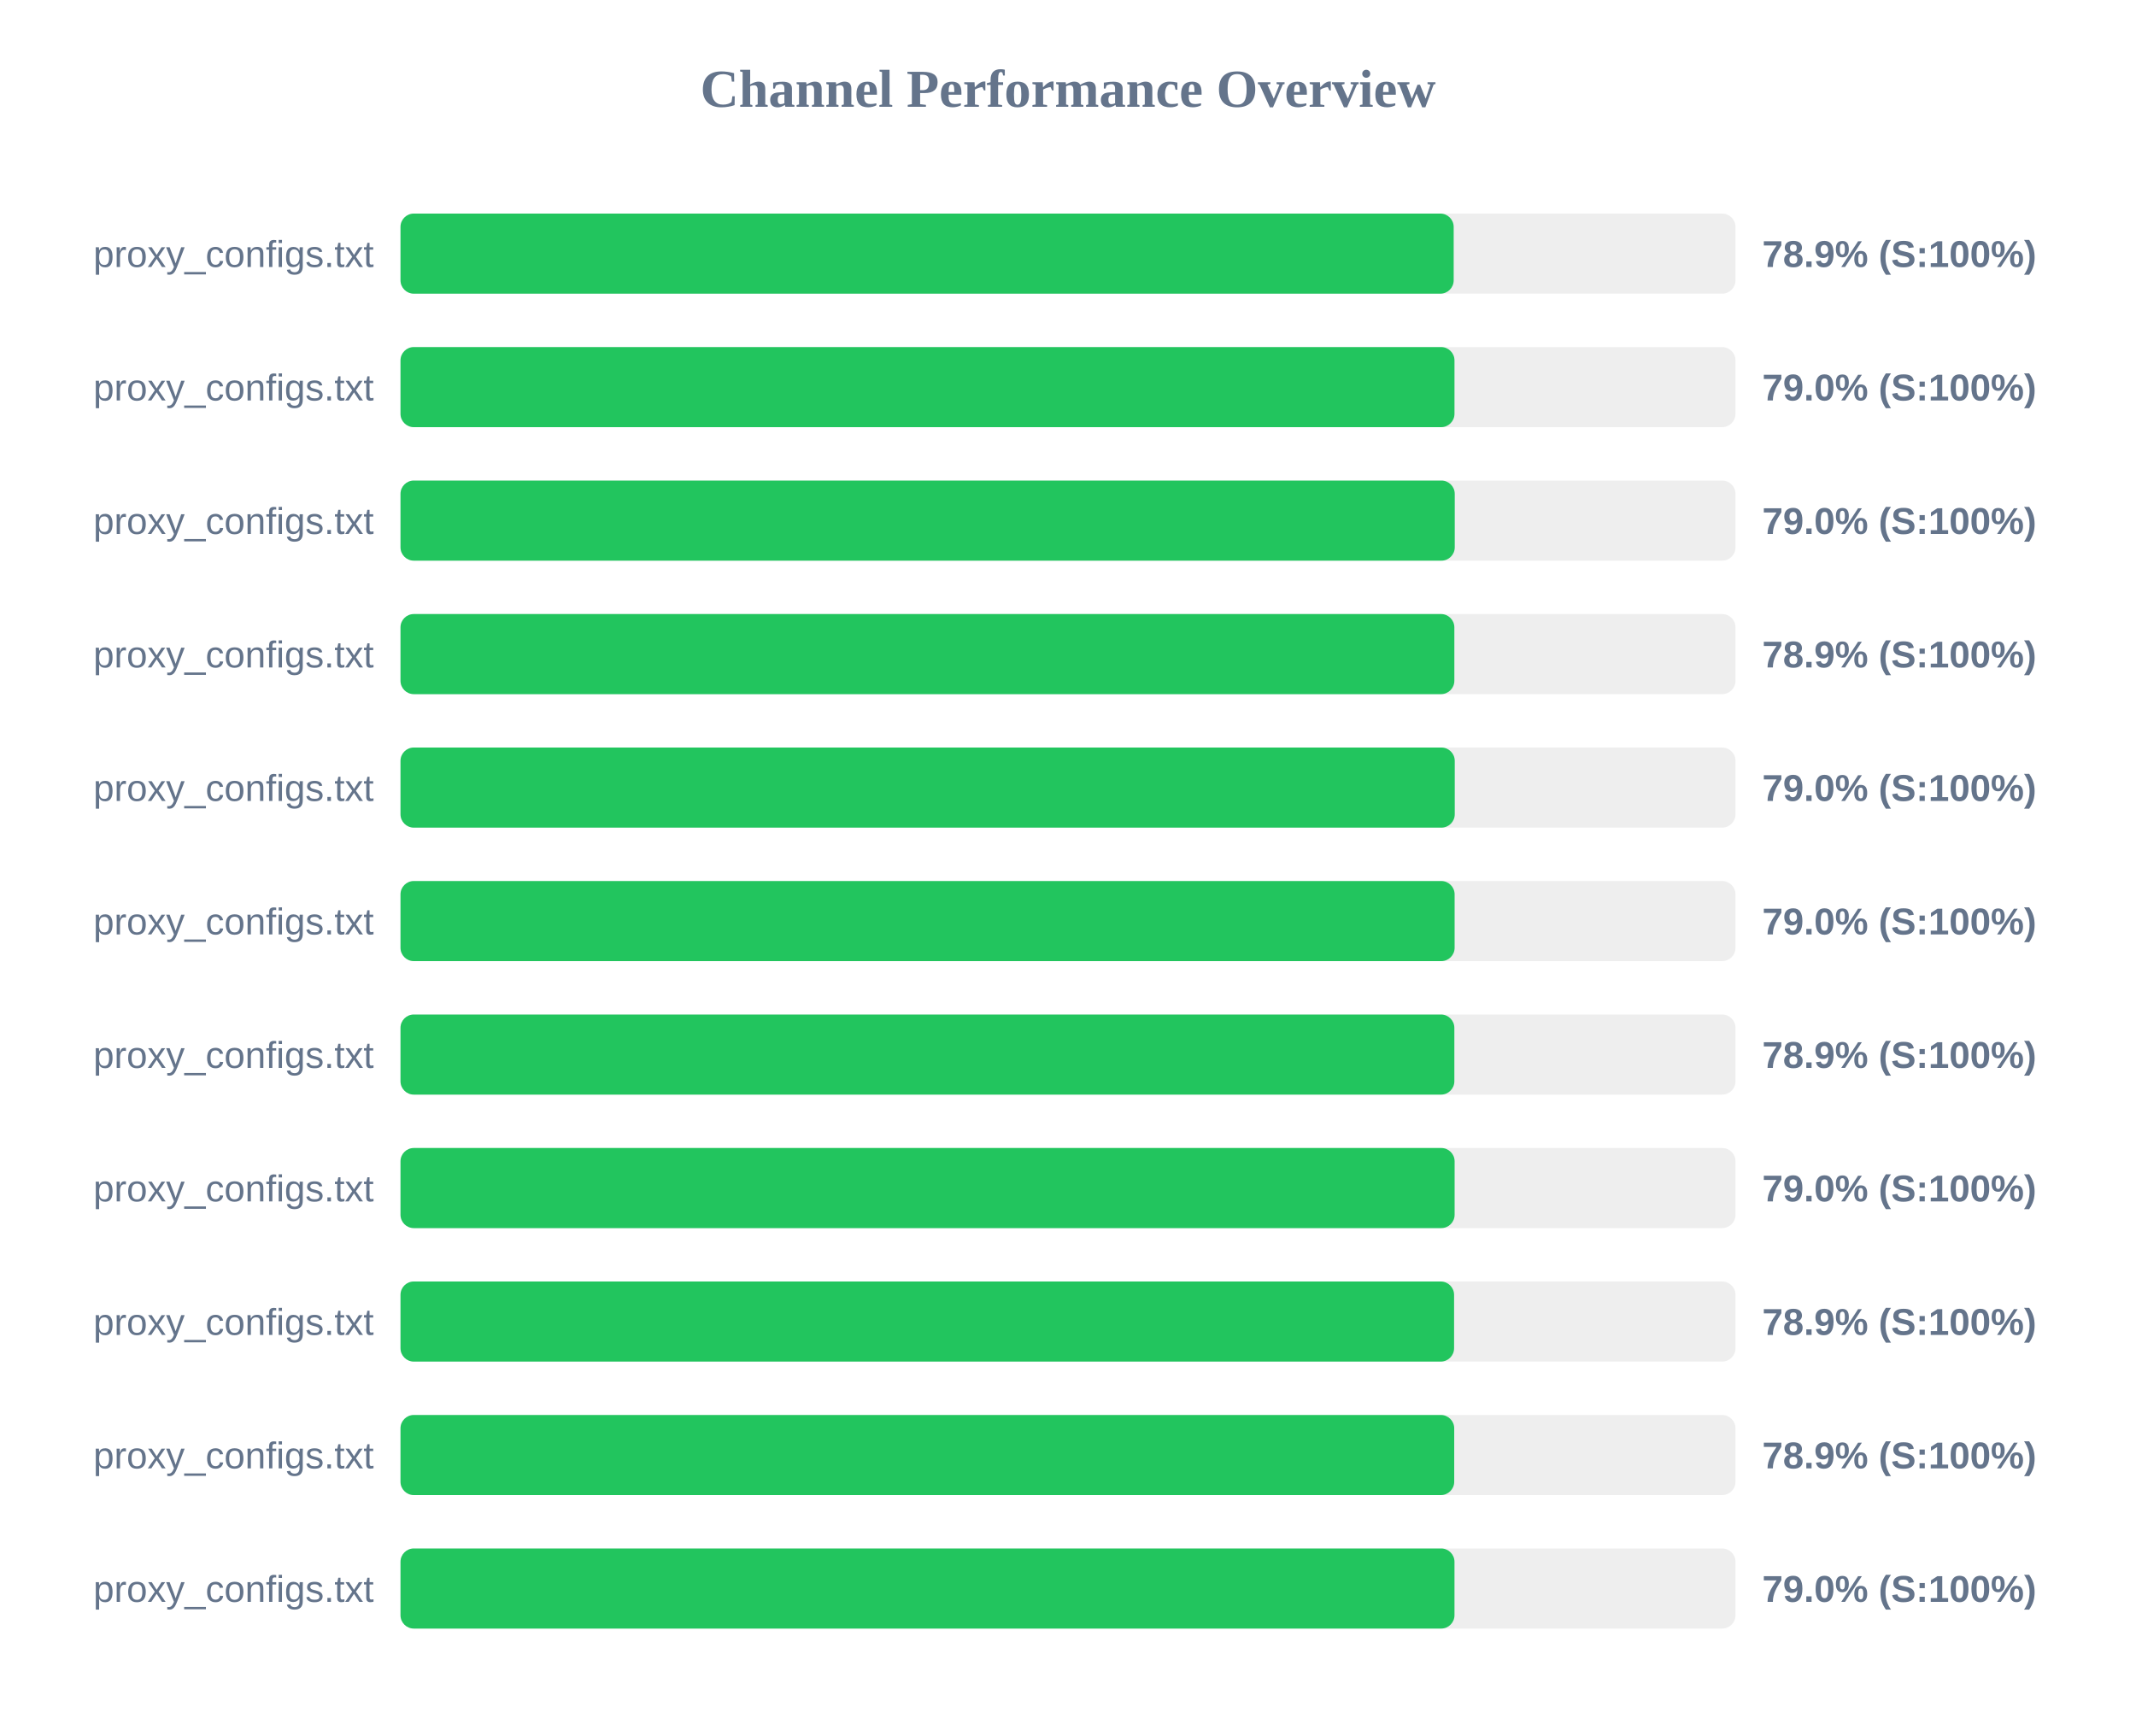
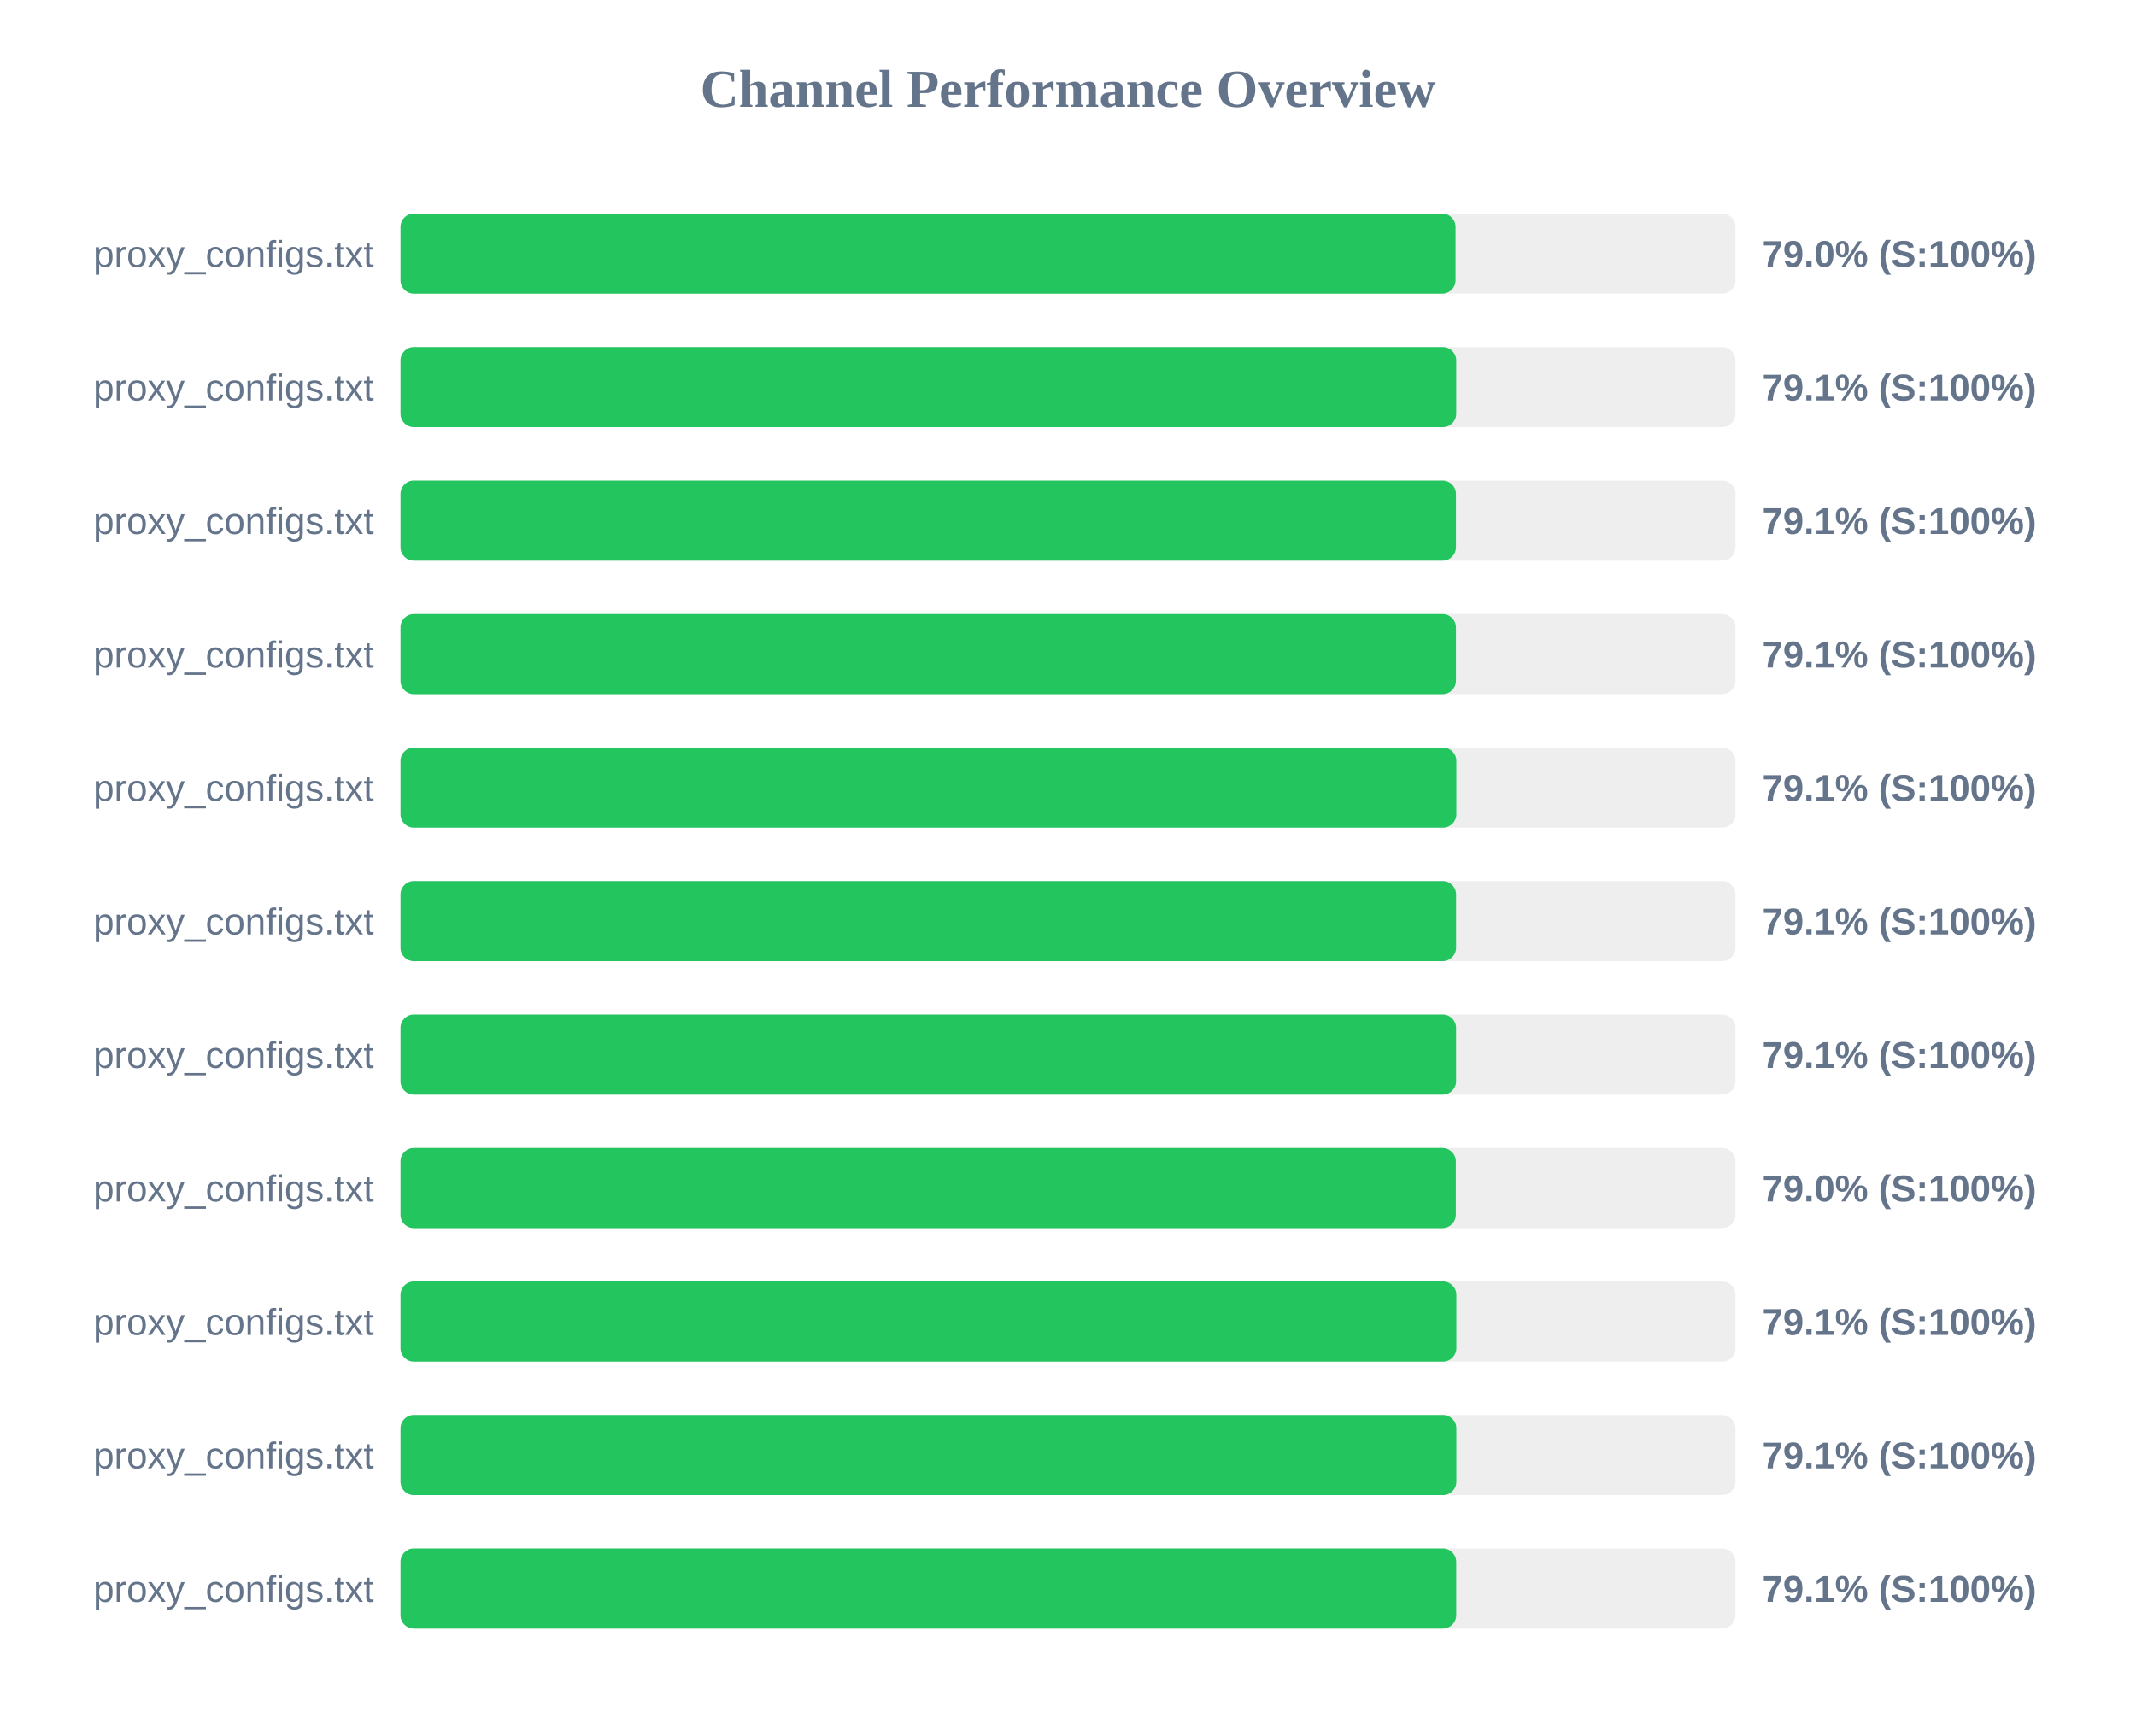
<svg xmlns="http://www.w3.org/2000/svg" width="800" height="650" version="1.1">
  <style>
        .row { font: 14px Arial; fill: #64748b; }
        .score { font: bold 14px Arial; fill: #64748b; }
    </style>
  <text x="400" y="40" text-anchor="middle" font-size="20px" font-weight="bold" fill="#64748b">Channel Performance Overview</text>
  <rect x="150" y="80" width="500" height="30" fill="#eee" rx="5" />
-   <rect x="150" y="80" width="394.45" height="30" fill="#22c55e" rx="5" />
+   <rect x="150" y="80" width="395.15" height="30" fill="#22c55e" rx="5" />
  <text x="140" y="100" text-anchor="end" class="row">proxy_configs.txt</text>
-   <text x="660" y="100" text-anchor="start" class="score">78.9% (S:100%)</text>
+   <text x="660" y="100" text-anchor="start" class="score">79.0% (S:100%)</text>
  <rect x="150" y="130" width="500" height="30" fill="#eee" rx="5" />
-   <rect x="150" y="130" width="394.75" height="30" fill="#22c55e" rx="5" />
+   <rect x="150" y="130" width="395.4" height="30" fill="#22c55e" rx="5" />
  <text x="140" y="150" text-anchor="end" class="row">proxy_configs.txt</text>
-   <text x="660" y="150" text-anchor="start" class="score">79.0% (S:100%)</text>
+   <text x="660" y="150" text-anchor="start" class="score">79.1% (S:100%)</text>
  <rect x="150" y="180" width="500" height="30" fill="#eee" rx="5" />
-   <rect x="150" y="180" width="394.85" height="30" fill="#22c55e" rx="5" />
+   <rect x="150" y="180" width="395.3" height="30" fill="#22c55e" rx="5" />
  <text x="140" y="200" text-anchor="end" class="row">proxy_configs.txt</text>
-   <text x="660" y="200" text-anchor="start" class="score">79.0% (S:100%)</text>
+   <text x="660" y="200" text-anchor="start" class="score">79.1% (S:100%)</text>
  <rect x="150" y="230" width="500" height="30" fill="#eee" rx="5" />
-   <rect x="150" y="230" width="394.7" height="30" fill="#22c55e" rx="5" />
+   <rect x="150" y="230" width="395.3" height="30" fill="#22c55e" rx="5" />
  <text x="140" y="250" text-anchor="end" class="row">proxy_configs.txt</text>
-   <text x="660" y="250" text-anchor="start" class="score">78.9% (S:100%)</text>
+   <text x="660" y="250" text-anchor="start" class="score">79.1% (S:100%)</text>
  <rect x="150" y="280" width="500" height="30" fill="#eee" rx="5" />
-   <rect x="150" y="280" width="394.85" height="30" fill="#22c55e" rx="5" />
+   <rect x="150" y="280" width="395.45" height="30" fill="#22c55e" rx="5" />
  <text x="140" y="300" text-anchor="end" class="row">proxy_configs.txt</text>
-   <text x="660" y="300" text-anchor="start" class="score">79.0% (S:100%)</text>
+   <text x="660" y="300" text-anchor="start" class="score">79.1% (S:100%)</text>
  <rect x="150" y="330" width="500" height="30" fill="#eee" rx="5" />
-   <rect x="150" y="330" width="394.8" height="30" fill="#22c55e" rx="5" />
+   <rect x="150" y="330" width="395.35" height="30" fill="#22c55e" rx="5" />
  <text x="140" y="350" text-anchor="end" class="row">proxy_configs.txt</text>
-   <text x="660" y="350" text-anchor="start" class="score">79.0% (S:100%)</text>
+   <text x="660" y="350" text-anchor="start" class="score">79.1% (S:100%)</text>
  <rect x="150" y="380" width="500" height="30" fill="#eee" rx="5" />
-   <rect x="150" y="380" width="394.7" height="30" fill="#22c55e" rx="5" />
+   <rect x="150" y="380" width="395.35" height="30" fill="#22c55e" rx="5" />
  <text x="140" y="400" text-anchor="end" class="row">proxy_configs.txt</text>
-   <text x="660" y="400" text-anchor="start" class="score">78.9% (S:100%)</text>
+   <text x="660" y="400" text-anchor="start" class="score">79.1% (S:100%)</text>
  <rect x="150" y="430" width="500" height="30" fill="#eee" rx="5" />
-   <rect x="150" y="430" width="394.8" height="30" fill="#22c55e" rx="5" />
+   <rect x="150" y="430" width="395.25" height="30" fill="#22c55e" rx="5" />
  <text x="140" y="450" text-anchor="end" class="row">proxy_configs.txt</text>
  <text x="660" y="450" text-anchor="start" class="score">79.0% (S:100%)</text>
  <rect x="150" y="480" width="500" height="30" fill="#eee" rx="5" />
-   <rect x="150" y="480" width="394.6" height="30" fill="#22c55e" rx="5" />
+   <rect x="150" y="480" width="395.45" height="30" fill="#22c55e" rx="5" />
  <text x="140" y="500" text-anchor="end" class="row">proxy_configs.txt</text>
-   <text x="660" y="500" text-anchor="start" class="score">78.9% (S:100%)</text>
+   <text x="660" y="500" text-anchor="start" class="score">79.1% (S:100%)</text>
  <rect x="150" y="530" width="500" height="30" fill="#eee" rx="5" />
-   <rect x="150" y="530" width="394.65" height="30" fill="#22c55e" rx="5" />
+   <rect x="150" y="530" width="395.45" height="30" fill="#22c55e" rx="5" />
  <text x="140" y="550" text-anchor="end" class="row">proxy_configs.txt</text>
-   <text x="660" y="550" text-anchor="start" class="score">78.9% (S:100%)</text>
+   <text x="660" y="550" text-anchor="start" class="score">79.1% (S:100%)</text>
  <rect x="150" y="580" width="500" height="30" fill="#eee" rx="5" />
-   <rect x="150" y="580" width="394.75" height="30" fill="#22c55e" rx="5" />
+   <rect x="150" y="580" width="395.4" height="30" fill="#22c55e" rx="5" />
  <text x="140" y="600" text-anchor="end" class="row">proxy_configs.txt</text>
-   <text x="660" y="600" text-anchor="start" class="score">79.0% (S:100%)</text>
+   <text x="660" y="600" text-anchor="start" class="score">79.1% (S:100%)</text>
</svg>
